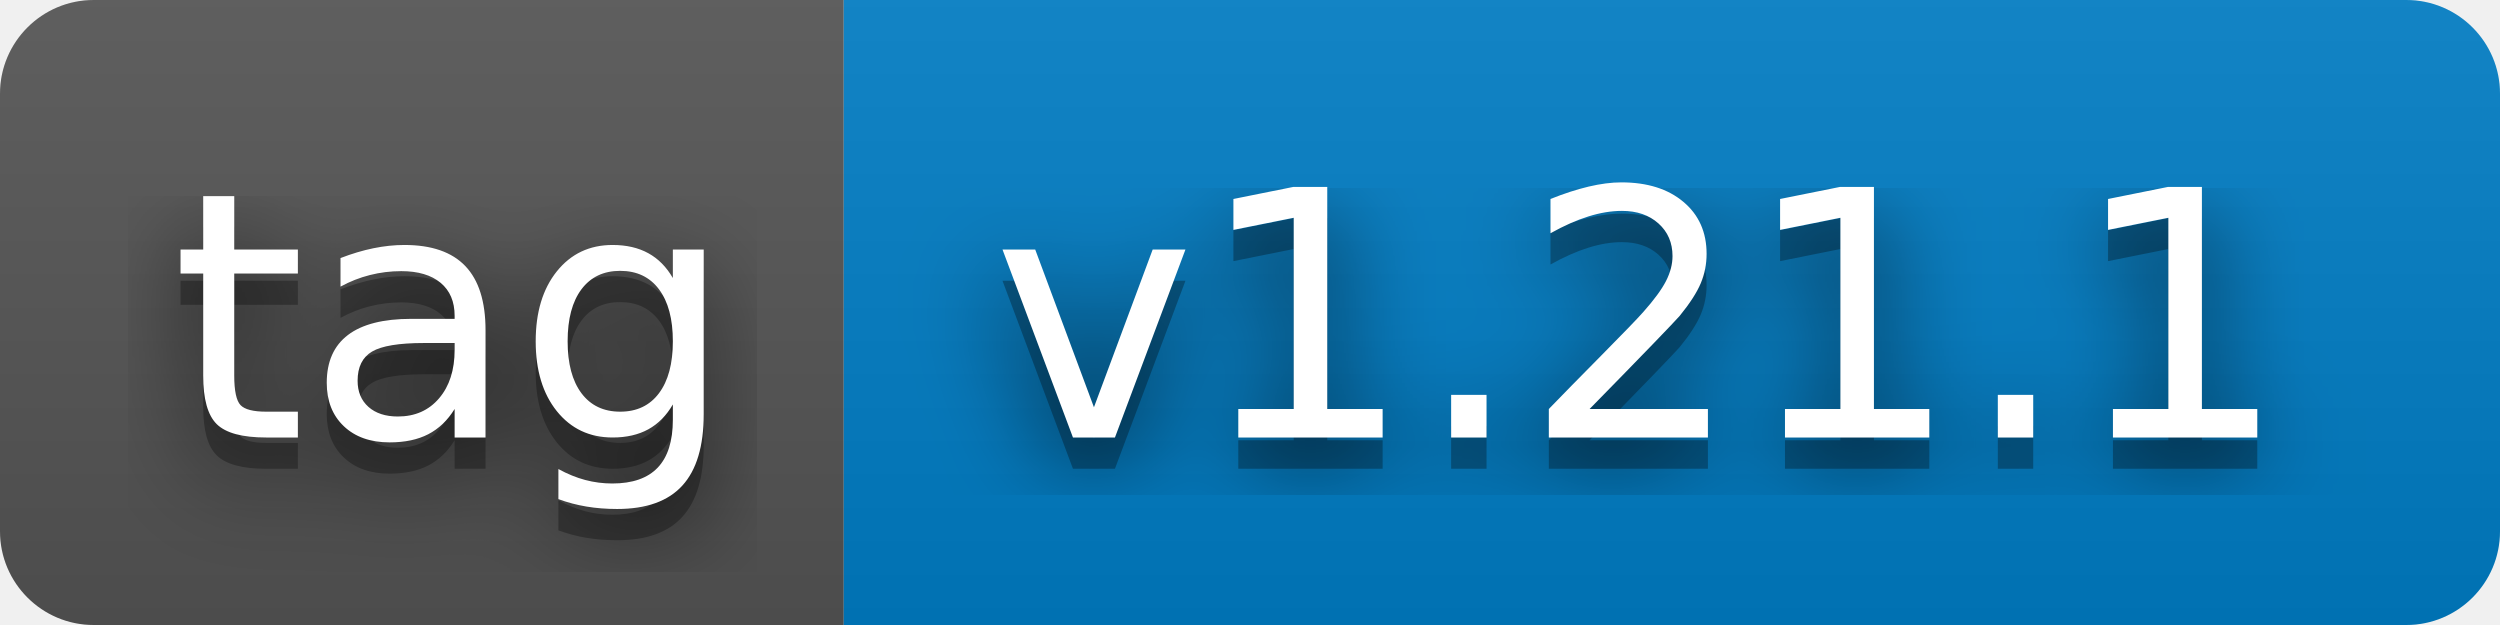
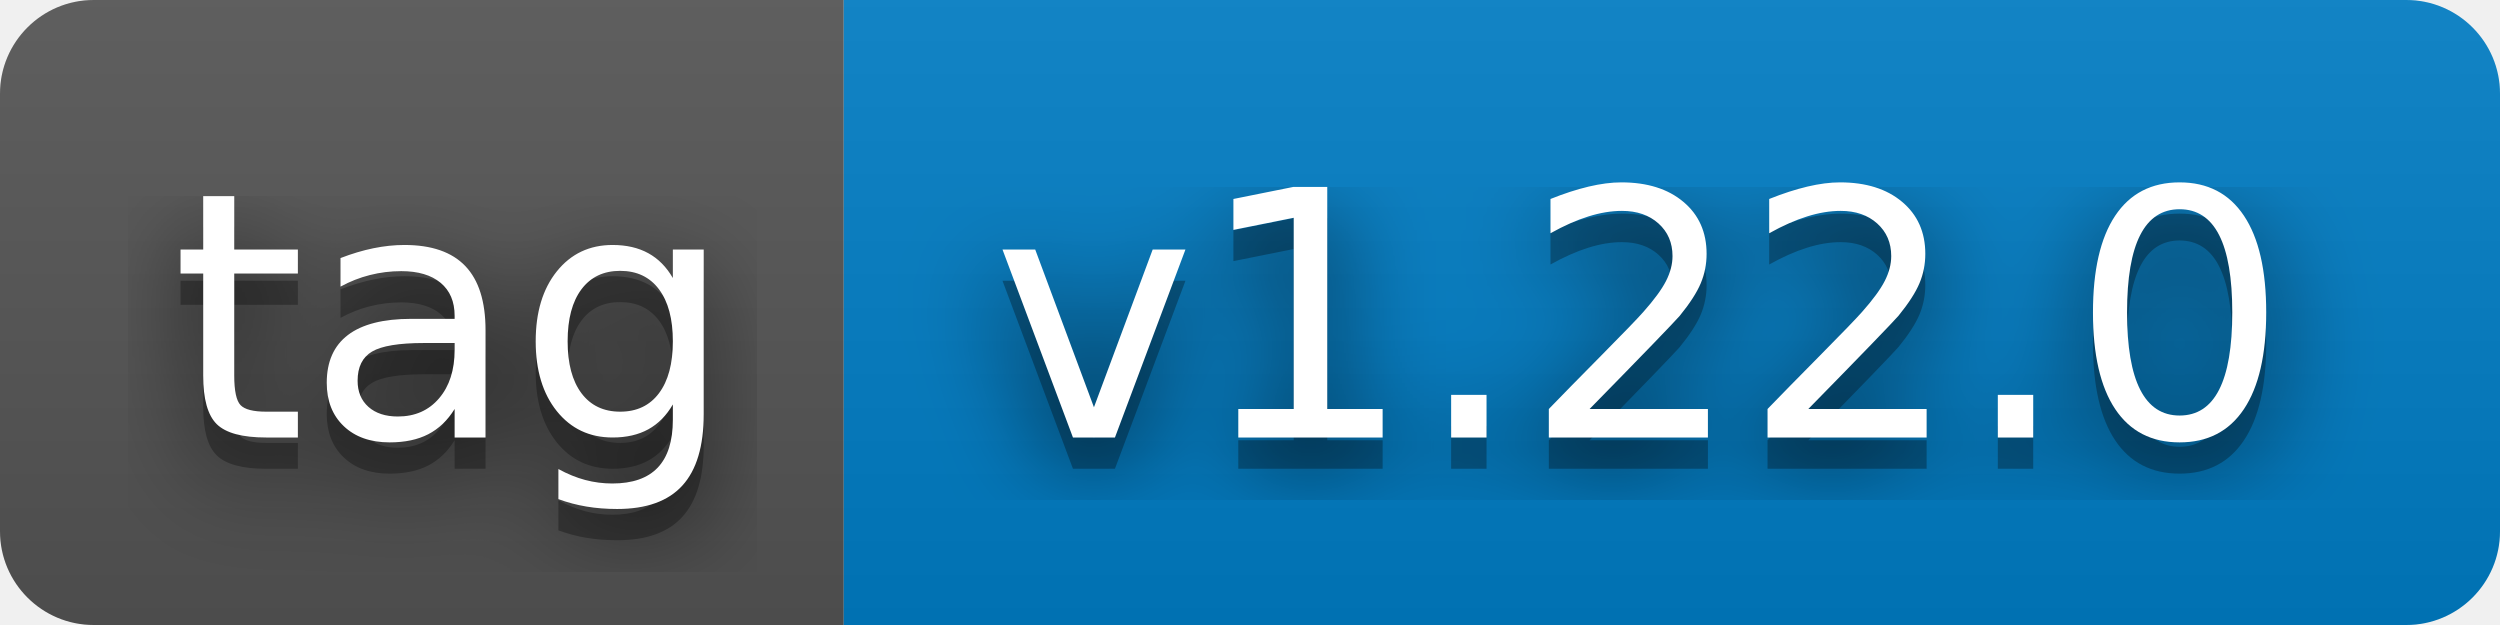
- <svg xmlns="http://www.w3.org/2000/svg" width="80" height="20" role="img" aria-label="tag: v1.21.1">
+ <svg xmlns="http://www.w3.org/2000/svg" width="80" height="20" role="img" aria-label="tag: v1.22.0">
  <filter id="blur">
    <feGaussianBlur stdDeviation="16" />
  </filter>
  <linearGradient id="s" x2="0" y2="100%">
    <stop offset="0" stop-color="#bbb" stop-opacity=".1" />
    <stop offset="1" stop-opacity=".1" />
  </linearGradient>
  <clipPath id="r">
    <rect width="80" height="20" rx="3" />
  </clipPath>
  <g clip-path="url(#r)">
    <rect width="27" height="20" fill="#555" />
    <rect x="27" width="53" height="20" fill="#007ec6" />
    <rect width="80" height="20" fill="url(#s)" />
  </g>
  <g fill="#fff" text-anchor="middle" font-family="Verdana,Geneva,DejaVu Sans,sans-serif" text-rendering="geometricPrecision" font-size="110">
    <g transform="scale(.1)">
      <g aria-hidden="true" fill="#010101">
        <text x="145" y="150" fill-opacity=".8" filter="url(#blur)" textLength="170">tag</text>
        <text x="145" y="150" fill-opacity=".3" textLength="170">tag</text>
      </g>
      <text x="145" y="140" textLength="170">tag</text>
    </g>
    <g transform="scale(.1)">
      <g aria-hidden="true" fill="#010101">
-         <text x="525" y="150" fill-opacity=".8" filter="url(#blur)" textLength="430">v1.21.1</text>
-         <text x="525" y="150" fill-opacity=".3" textLength="430">v1.21.1</text>
+         <text x="525" y="150" fill-opacity=".8" filter="url(#blur)" textLength="430">v1.22.0</text>
+         <text x="525" y="150" fill-opacity=".3" textLength="430">v1.22.0</text>
      </g>
-       <text x="525" y="140" textLength="430">v1.21.1</text>
+       <text x="525" y="140" textLength="430">v1.22.0</text>
    </g>
  </g>
</svg>
